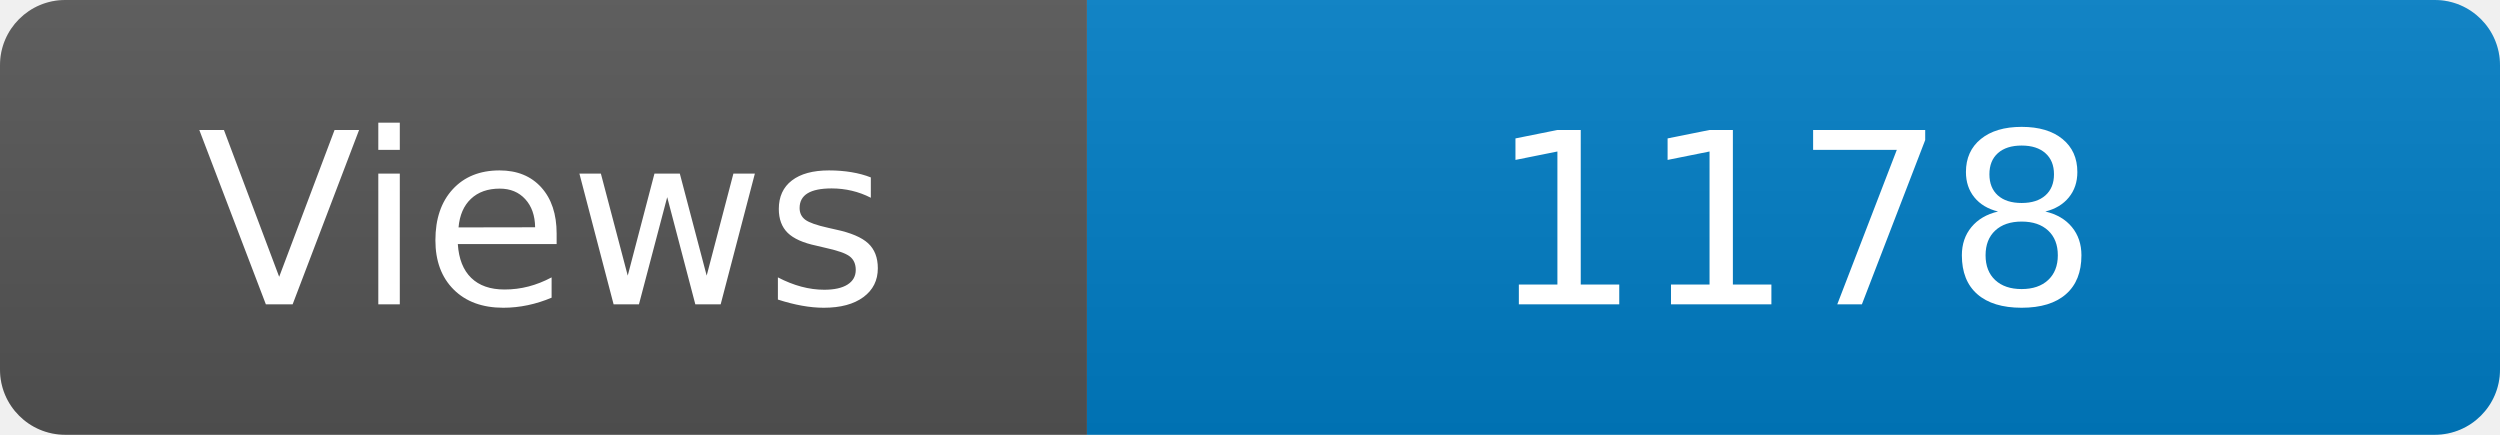
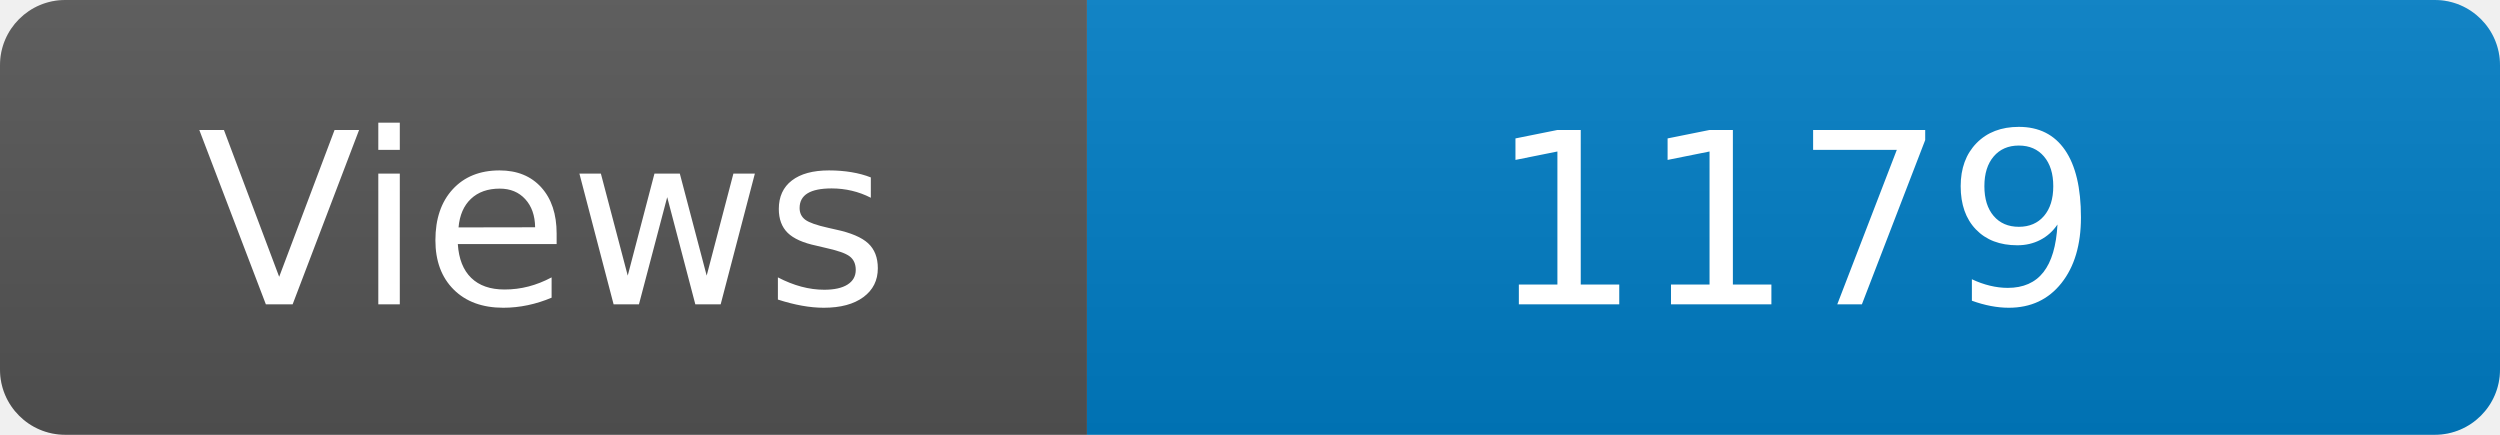
<svg xmlns="http://www.w3.org/2000/svg" width="115" height="20" role="img" aria-label="Maintained?: yes">
  <linearGradient id="s" x2="0" y2="100%">
    <stop offset="0" stop-color="#bbb" stop-opacity=".1" />
    <stop offset="1" stop-opacity=".1" />
  </linearGradient>
  <clipPath id="r">
    <rect width="115" height="20" rx="3" fill="#fff" />
  </clipPath>
  <g clip-path="url(#r)">
    <rect width="50" height="20" fill="#555" />
    <rect x="50" width="160" height="20" fill="#007ec6" />
    <rect width="115" height="20" fill="url(#s)" />
  </g>
  <g fill="#fff" text-anchor="middle" font-family="Verdana,Geneva,DejaVu Sans,sans-serif" font-size="110">
    <text x="250" y="140" transform="scale(.1)" fill="#fff">Views</text>
-     <text x="825" y="140" transform="scale(.1)" fill="#fff">1178</text>
+     <text x="825" y="140" transform="scale(.1)" fill="#fff">1179</text>
  </g>
</svg>
